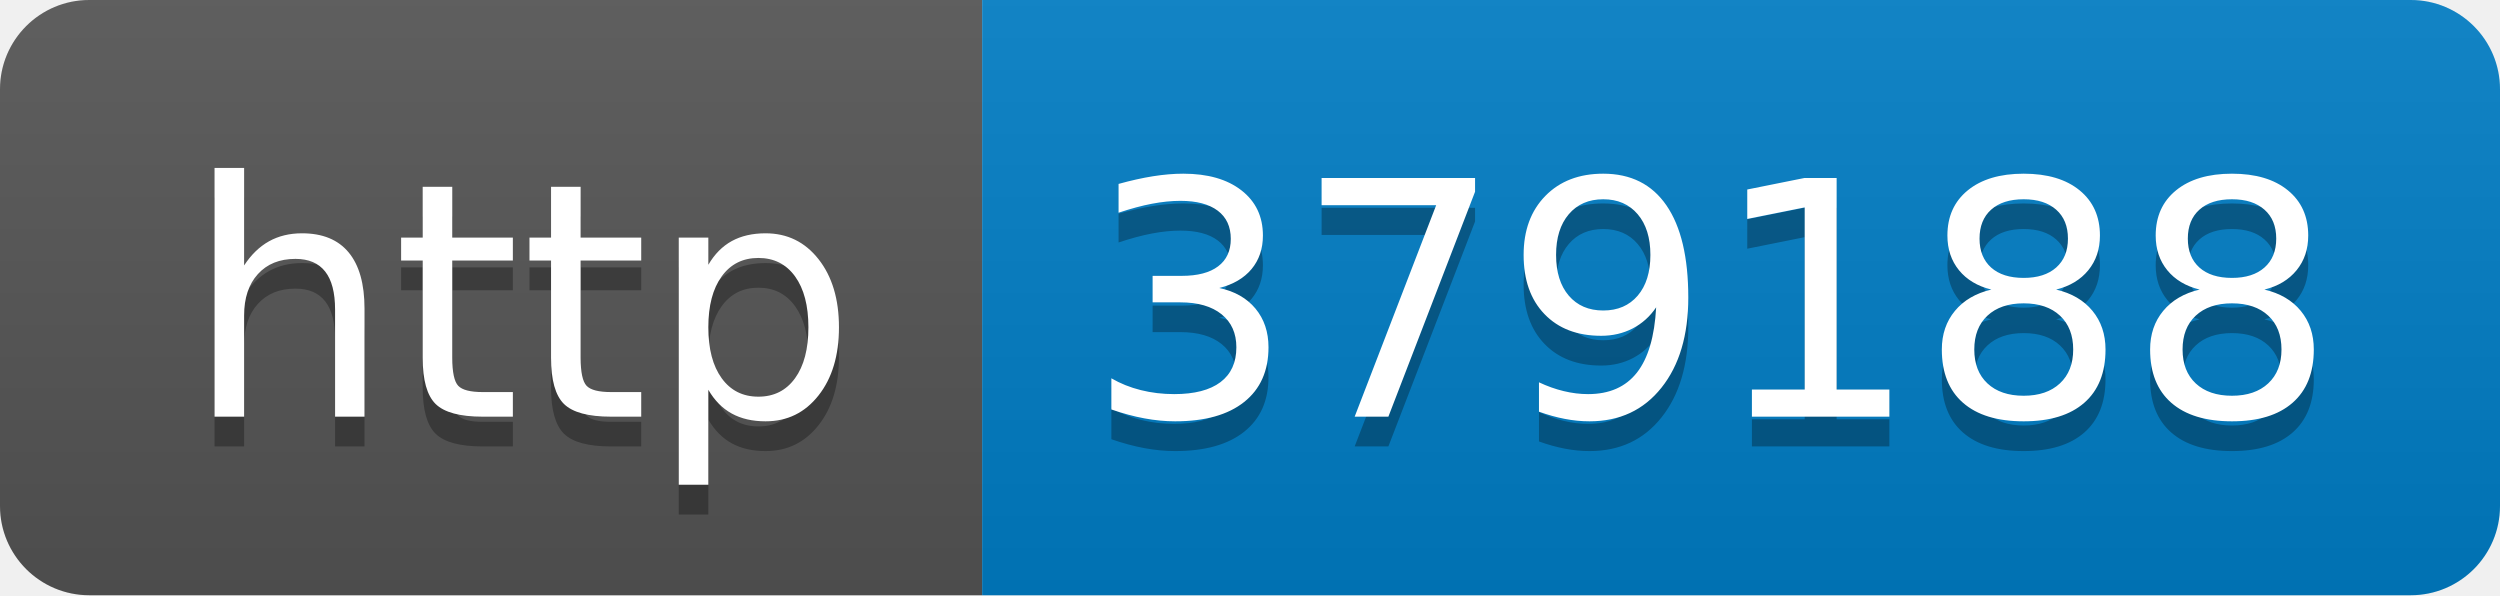
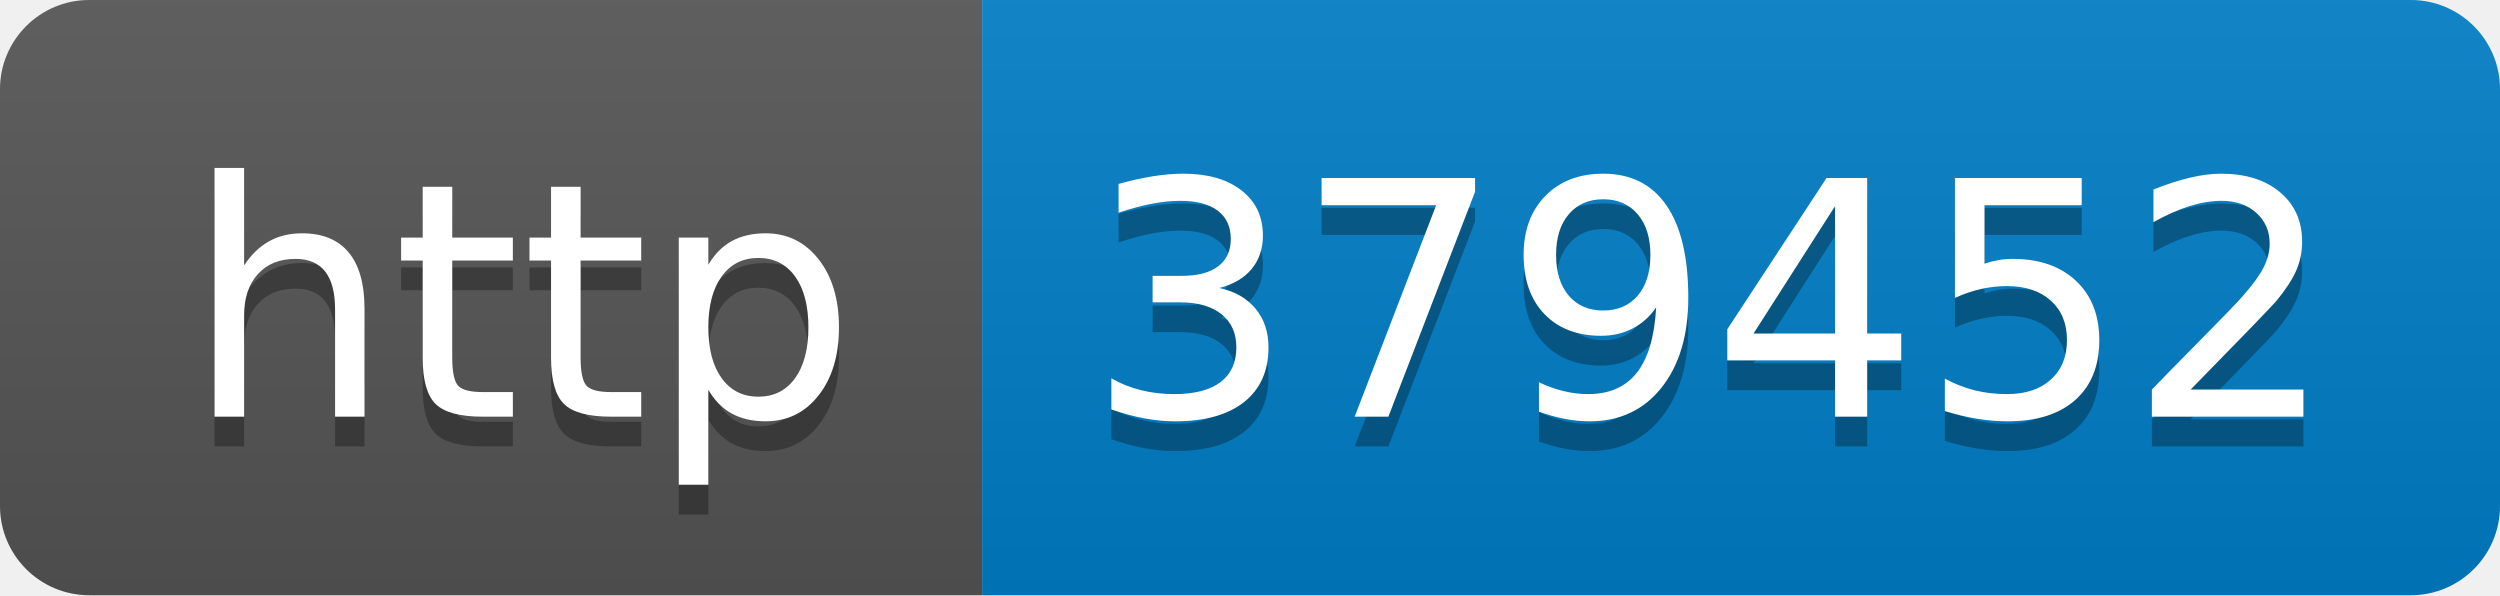
- <svg xmlns="http://www.w3.org/2000/svg" width="84" height="20" role="img" aria-label="http: 379188">
+ <svg xmlns="http://www.w3.org/2000/svg" width="84" height="20" role="img" aria-label="http: 379452">
  <linearGradient id="s" x2="0" y2="100%">
    <stop offset="0" stop-color="#bbb" stop-opacity=".1" />
    <stop offset="1" stop-opacity=".1" />
  </linearGradient>
  <clipPath id="r">
    <rect width="84" height="20" rx="3" fill="#fff" />
  </clipPath>
  <g clip-path="url(#r)">
    <rect width="33" height="20" fill="#555" />
    <rect x="33" width="51" height="20" fill="#007ec6" />
    <rect width="84" height="20" fill="url(#s)" />
  </g>
  <g fill="#fff" text-anchor="middle" font-family="Verdana,Geneva,DejaVu Sans,sans-serif" text-rendering="geometricPrecision" font-size="110">
    <text aria-hidden="true" x="175" y="150" fill="#010101" fill-opacity=".3" transform="scale(.1)" textLength="230">http</text>
    <text x="175" y="140" transform="scale(.1)" fill="#fff" textLength="230">http</text>
-     <text aria-hidden="true" x="575" y="150" fill="#010101" fill-opacity=".3" transform="scale(.1)" textLength="410">379188</text>
-     <text x="575" y="140" transform="scale(.1)" fill="#fff" textLength="410">379188</text>
+     <text aria-hidden="true" x="575" y="150" fill="#010101" fill-opacity=".3" transform="scale(.1)" textLength="410">379452</text>
+     <text x="575" y="140" transform="scale(.1)" fill="#fff" textLength="410">379452</text>
  </g>
</svg>
